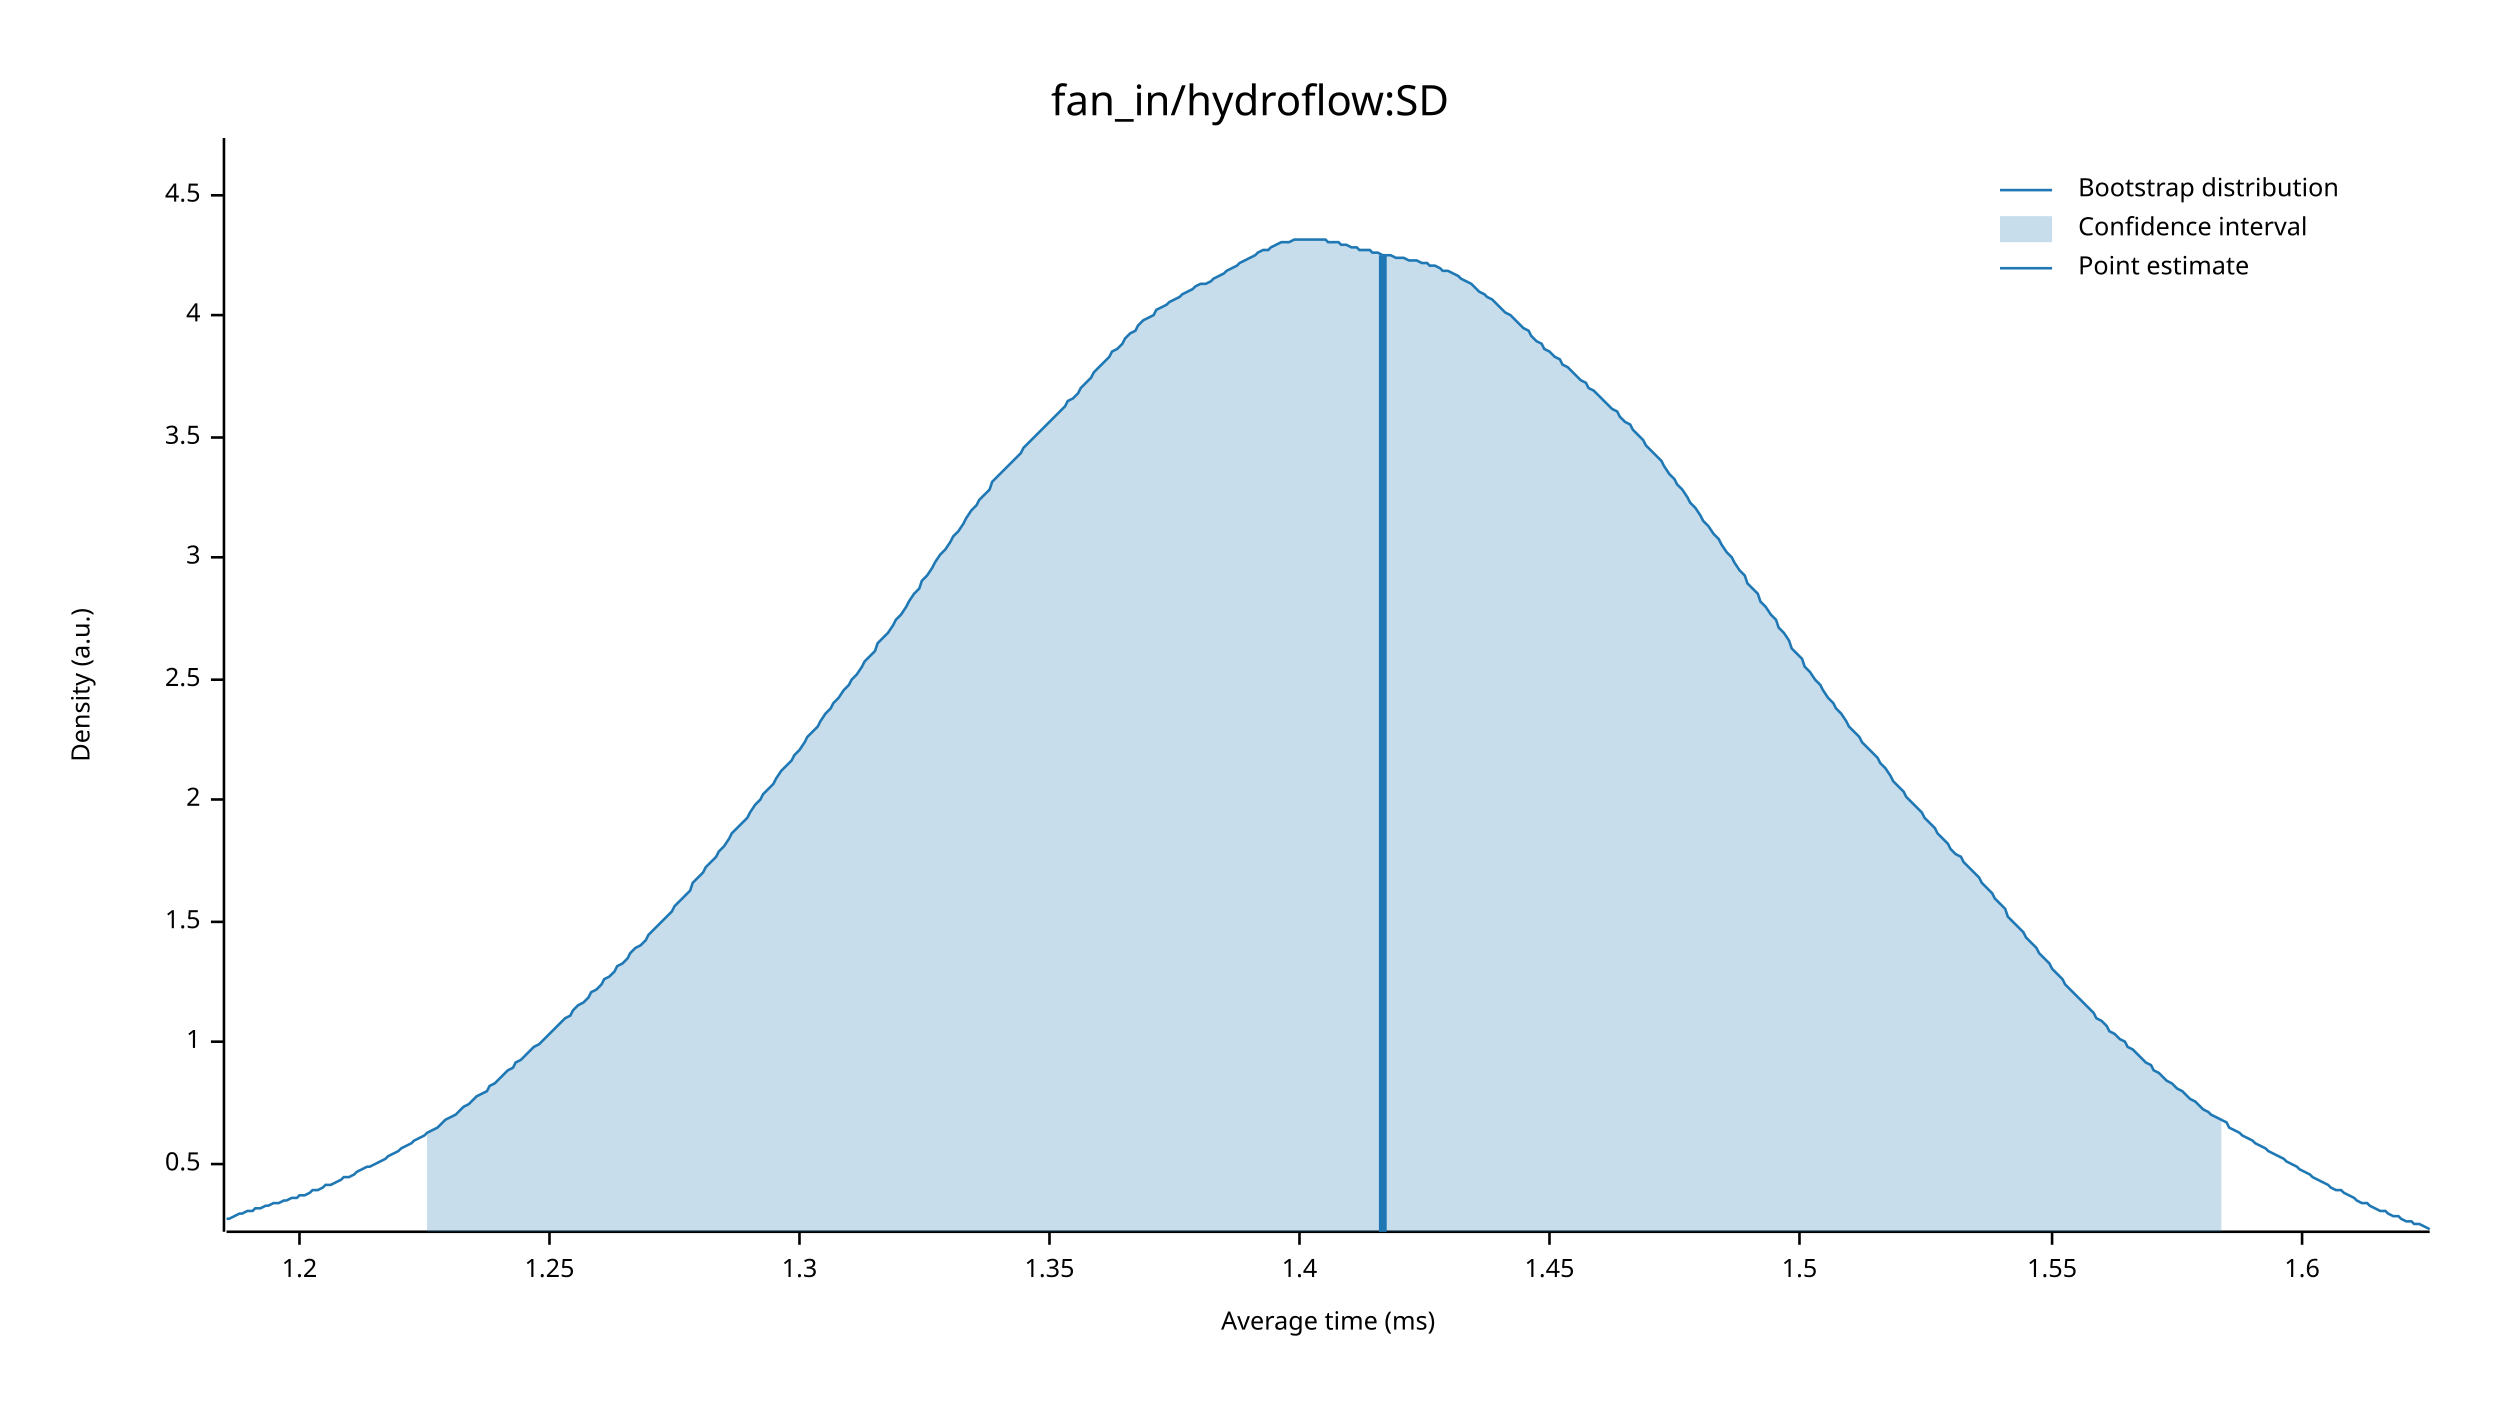
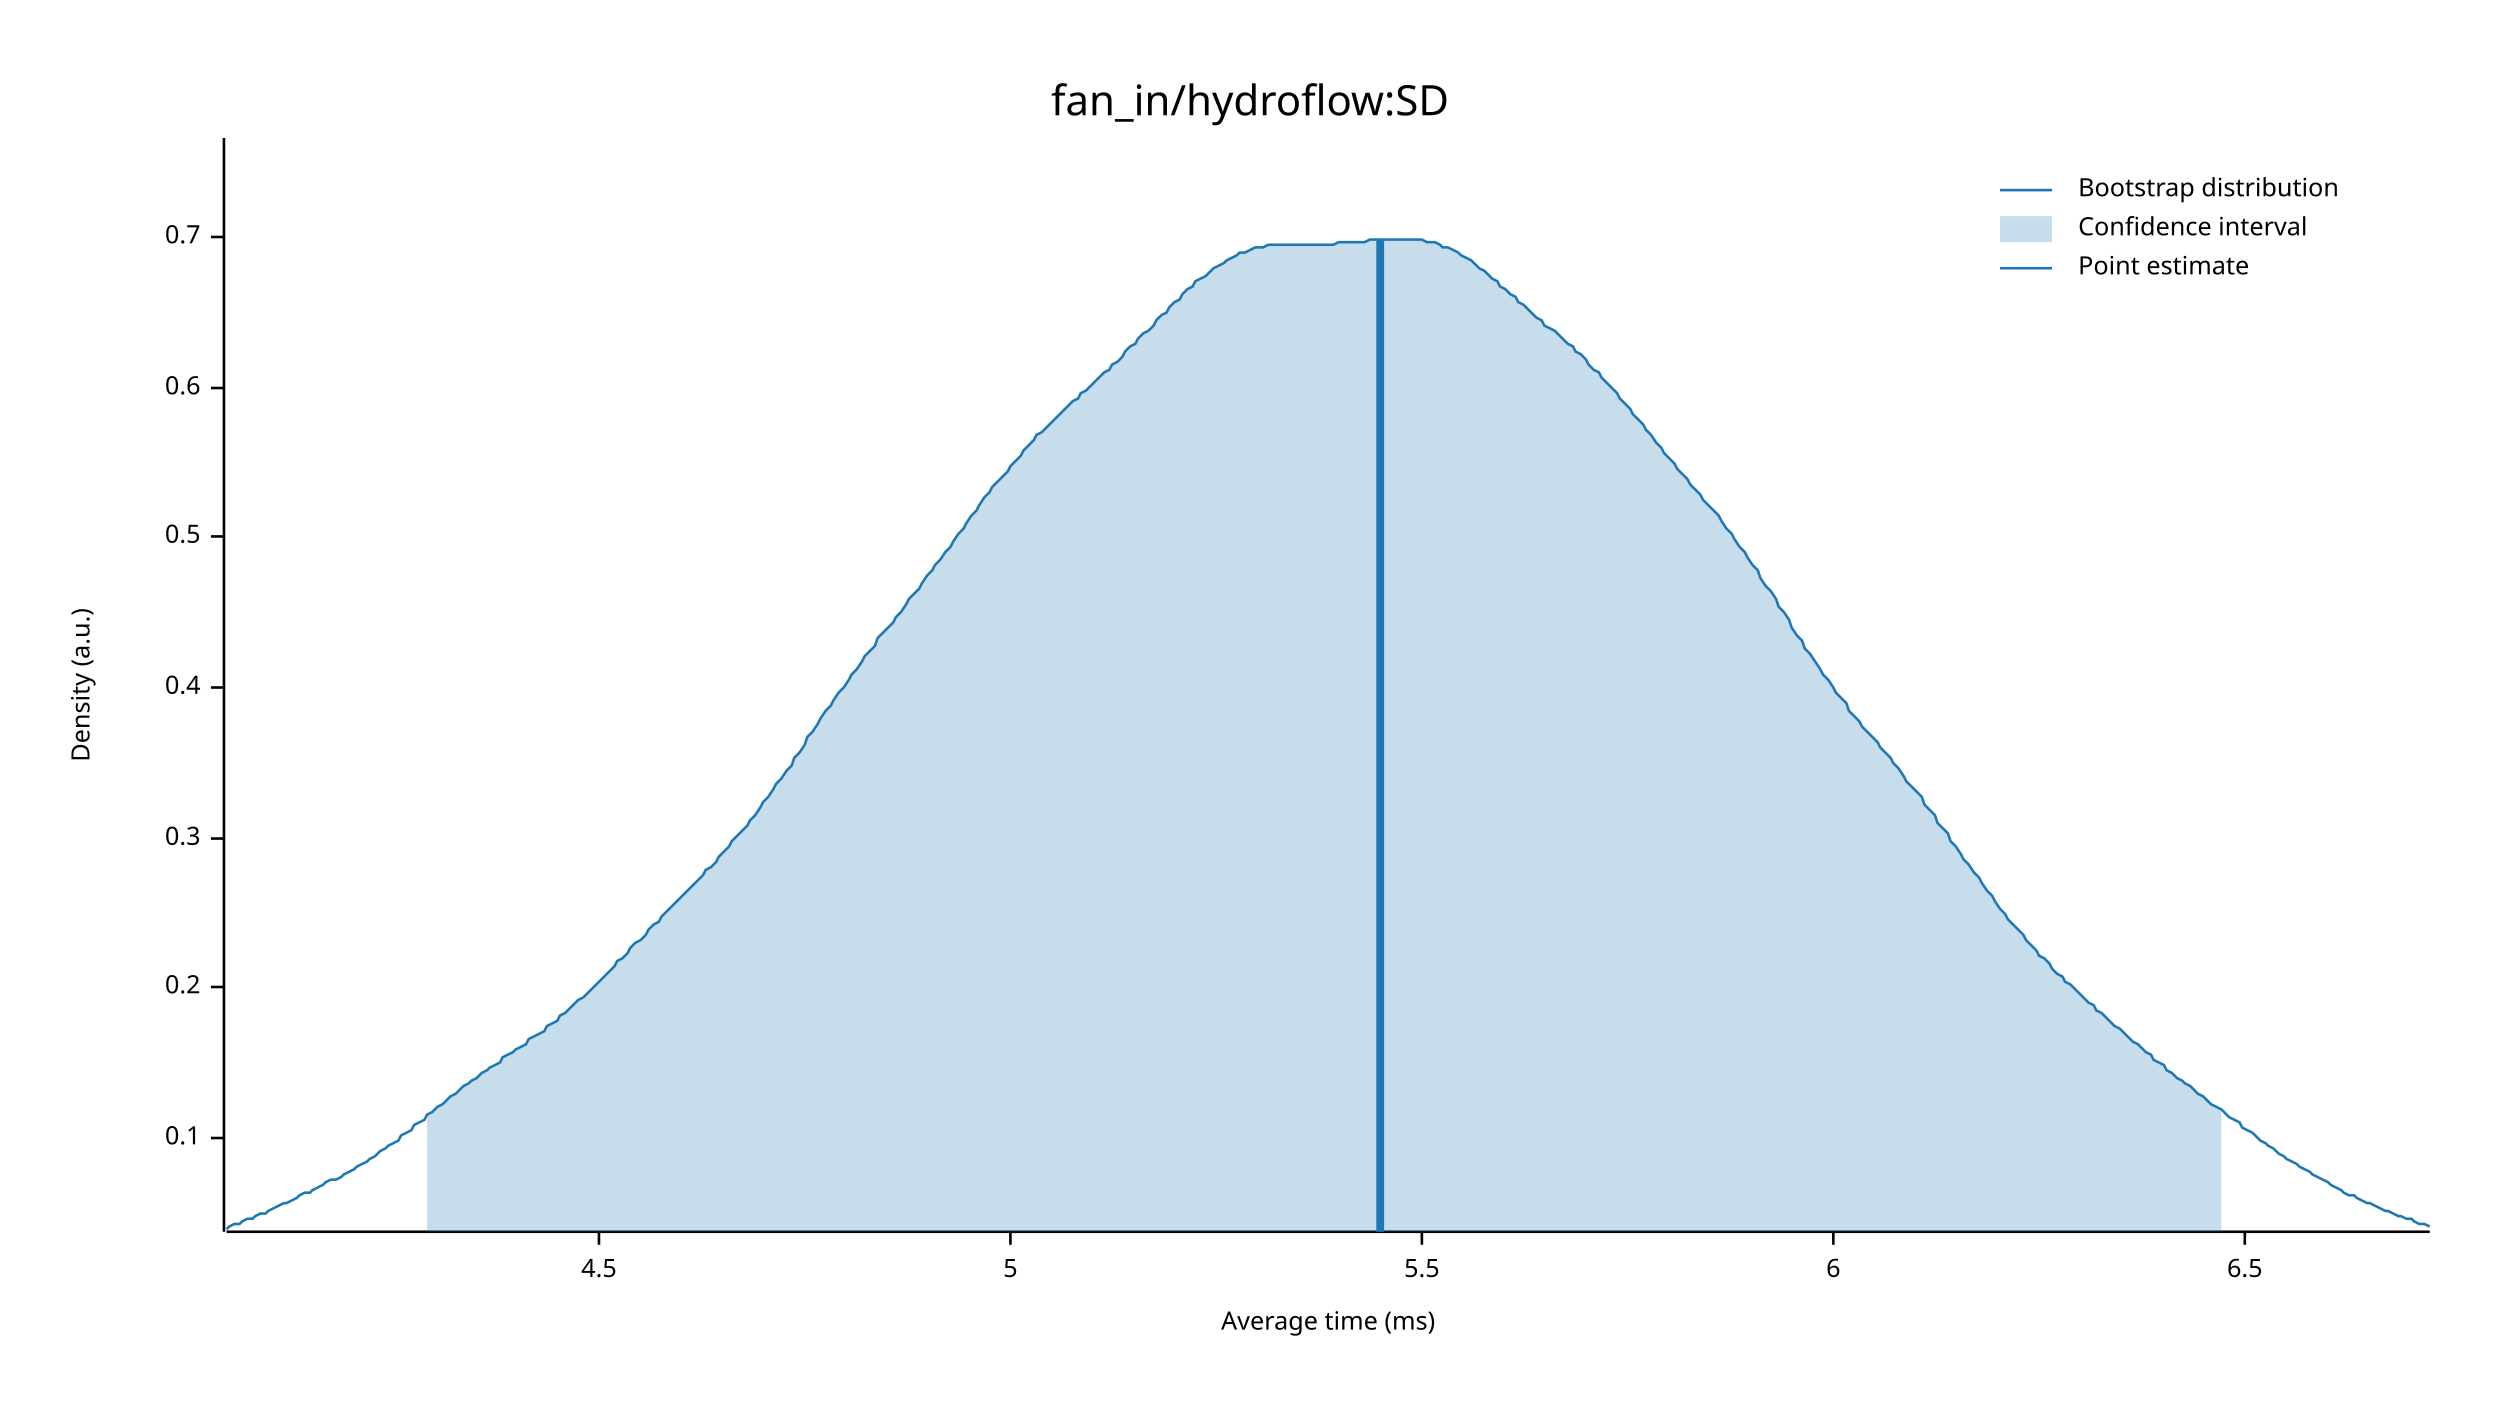
<svg xmlns="http://www.w3.org/2000/svg" width="960" height="540" viewBox="0 0 960 540">
  <text x="480" y="32" dy="0.76em" text-anchor="middle" font-family="sans-serif" font-size="16.129" opacity="1" fill="#000000">
fan_in/hydroflow:SD
</text>
  <text x="27" y="263" dy="0.76em" text-anchor="middle" font-family="sans-serif" font-size="9.677" opacity="1" fill="#000000" transform="rotate(270, 27, 263)">
Density (a.u.)
</text>
  <text x="510" y="513" dy="-0.5ex" text-anchor="middle" font-family="sans-serif" font-size="9.677" opacity="1" fill="#000000">
Average time (ms)
</text>
  <polyline fill="none" opacity="1" stroke="#000000" stroke-width="1" points="86,53 86,473 " />
-   <text x="77" y="447" dy="0.5ex" text-anchor="end" font-family="sans-serif" font-size="9.677" opacity="1" fill="#000000">
+   <text x="77" y="437" dy="0.5ex" text-anchor="end" font-family="sans-serif" font-size="9.677" opacity="1" fill="#000000">
+ 0.1
+ </text>
+   <polyline fill="none" opacity="1" stroke="#000000" stroke-width="1" points="81,437 86,437 " />
+   <text x="77" y="379" dy="0.5ex" text-anchor="end" font-family="sans-serif" font-size="9.677" opacity="1" fill="#000000">
+ 0.2
+ </text>
+   <polyline fill="none" opacity="1" stroke="#000000" stroke-width="1" points="81,379 86,379 " />
+   <text x="77" y="322" dy="0.5ex" text-anchor="end" font-family="sans-serif" font-size="9.677" opacity="1" fill="#000000">
+ 0.3
+ </text>
+   <polyline fill="none" opacity="1" stroke="#000000" stroke-width="1" points="81,322 86,322 " />
+   <text x="77" y="264" dy="0.5ex" text-anchor="end" font-family="sans-serif" font-size="9.677" opacity="1" fill="#000000">
+ 0.4
+ </text>
+   <polyline fill="none" opacity="1" stroke="#000000" stroke-width="1" points="81,264 86,264 " />
+   <text x="77" y="206" dy="0.5ex" text-anchor="end" font-family="sans-serif" font-size="9.677" opacity="1" fill="#000000">
0.5
</text>
-   <polyline fill="none" opacity="1" stroke="#000000" stroke-width="1" points="81,447 86,447 " />
-   <text x="77" y="400" dy="0.5ex" text-anchor="end" font-family="sans-serif" font-size="9.677" opacity="1" fill="#000000">
- 1
+   <polyline fill="none" opacity="1" stroke="#000000" stroke-width="1" points="81,206 86,206 " />
+   <text x="77" y="149" dy="0.5ex" text-anchor="end" font-family="sans-serif" font-size="9.677" opacity="1" fill="#000000">
+ 0.6
</text>
-   <polyline fill="none" opacity="1" stroke="#000000" stroke-width="1" points="81,400 86,400 " />
-   <text x="77" y="354" dy="0.5ex" text-anchor="end" font-family="sans-serif" font-size="9.677" opacity="1" fill="#000000">
- 1.5
+   <polyline fill="none" opacity="1" stroke="#000000" stroke-width="1" points="81,149 86,149 " />
+   <text x="77" y="91" dy="0.5ex" text-anchor="end" font-family="sans-serif" font-size="9.677" opacity="1" fill="#000000">
+ 0.7
</text>
-   <polyline fill="none" opacity="1" stroke="#000000" stroke-width="1" points="81,354 86,354 " />
-   <text x="77" y="307" dy="0.5ex" text-anchor="end" font-family="sans-serif" font-size="9.677" opacity="1" fill="#000000">
- 2
- </text>
-   <polyline fill="none" opacity="1" stroke="#000000" stroke-width="1" points="81,307 86,307 " />
-   <text x="77" y="261" dy="0.5ex" text-anchor="end" font-family="sans-serif" font-size="9.677" opacity="1" fill="#000000">
- 2.5
- </text>
-   <polyline fill="none" opacity="1" stroke="#000000" stroke-width="1" points="81,261 86,261 " />
-   <text x="77" y="214" dy="0.5ex" text-anchor="end" font-family="sans-serif" font-size="9.677" opacity="1" fill="#000000">
- 3
- </text>
-   <polyline fill="none" opacity="1" stroke="#000000" stroke-width="1" points="81,214 86,214 " />
-   <text x="77" y="168" dy="0.5ex" text-anchor="end" font-family="sans-serif" font-size="9.677" opacity="1" fill="#000000">
- 3.5
- </text>
-   <polyline fill="none" opacity="1" stroke="#000000" stroke-width="1" points="81,168 86,168 " />
-   <text x="77" y="121" dy="0.5ex" text-anchor="end" font-family="sans-serif" font-size="9.677" opacity="1" fill="#000000">
- 4
- </text>
-   <polyline fill="none" opacity="1" stroke="#000000" stroke-width="1" points="81,121 86,121 " />
-   <text x="77" y="75" dy="0.5ex" text-anchor="end" font-family="sans-serif" font-size="9.677" opacity="1" fill="#000000">
+   <polyline fill="none" opacity="1" stroke="#000000" stroke-width="1" points="81,91 86,91 " />
+   <polyline fill="none" opacity="1" stroke="#000000" stroke-width="1" points="87,473 933,473 " />
+   <text x="230" y="483" dy="0.76em" text-anchor="middle" font-family="sans-serif" font-size="9.677" opacity="1" fill="#000000">
4.5
</text>
-   <polyline fill="none" opacity="1" stroke="#000000" stroke-width="1" points="81,75 86,75 " />
-   <polyline fill="none" opacity="1" stroke="#000000" stroke-width="1" points="87,473 933,473 " />
-   <text x="115" y="483" dy="0.76em" text-anchor="middle" font-family="sans-serif" font-size="9.677" opacity="1" fill="#000000">
- 1.2
+   <polyline fill="none" opacity="1" stroke="#000000" stroke-width="1" points="230,473 230,478 " />
+   <text x="388" y="483" dy="0.76em" text-anchor="middle" font-family="sans-serif" font-size="9.677" opacity="1" fill="#000000">
+ 5
</text>
-   <polyline fill="none" opacity="1" stroke="#000000" stroke-width="1" points="115,473 115,478 " />
-   <text x="211" y="483" dy="0.76em" text-anchor="middle" font-family="sans-serif" font-size="9.677" opacity="1" fill="#000000">
- 1.25
+   <polyline fill="none" opacity="1" stroke="#000000" stroke-width="1" points="388,473 388,478 " />
+   <text x="546" y="483" dy="0.76em" text-anchor="middle" font-family="sans-serif" font-size="9.677" opacity="1" fill="#000000">
+ 5.5
</text>
-   <polyline fill="none" opacity="1" stroke="#000000" stroke-width="1" points="211,473 211,478 " />
-   <text x="307" y="483" dy="0.76em" text-anchor="middle" font-family="sans-serif" font-size="9.677" opacity="1" fill="#000000">
- 1.3
+   <polyline fill="none" opacity="1" stroke="#000000" stroke-width="1" points="546,473 546,478 " />
+   <text x="704" y="483" dy="0.76em" text-anchor="middle" font-family="sans-serif" font-size="9.677" opacity="1" fill="#000000">
+ 6
</text>
-   <polyline fill="none" opacity="1" stroke="#000000" stroke-width="1" points="307,473 307,478 " />
-   <text x="403" y="483" dy="0.76em" text-anchor="middle" font-family="sans-serif" font-size="9.677" opacity="1" fill="#000000">
- 1.35
+   <polyline fill="none" opacity="1" stroke="#000000" stroke-width="1" points="704,473 704,478 " />
+   <text x="862" y="483" dy="0.76em" text-anchor="middle" font-family="sans-serif" font-size="9.677" opacity="1" fill="#000000">
+ 6.5
</text>
-   <polyline fill="none" opacity="1" stroke="#000000" stroke-width="1" points="403,473 403,478 " />
-   <text x="499" y="483" dy="0.76em" text-anchor="middle" font-family="sans-serif" font-size="9.677" opacity="1" fill="#000000">
- 1.4
- </text>
-   <polyline fill="none" opacity="1" stroke="#000000" stroke-width="1" points="499,473 499,478 " />
-   <text x="595" y="483" dy="0.76em" text-anchor="middle" font-family="sans-serif" font-size="9.677" opacity="1" fill="#000000">
- 1.45
- </text>
-   <polyline fill="none" opacity="1" stroke="#000000" stroke-width="1" points="595,473 595,478 " />
-   <text x="691" y="483" dy="0.76em" text-anchor="middle" font-family="sans-serif" font-size="9.677" opacity="1" fill="#000000">
- 1.5
- </text>
-   <polyline fill="none" opacity="1" stroke="#000000" stroke-width="1" points="691,473 691,478 " />
-   <text x="788" y="483" dy="0.76em" text-anchor="middle" font-family="sans-serif" font-size="9.677" opacity="1" fill="#000000">
- 1.55
- </text>
-   <polyline fill="none" opacity="1" stroke="#000000" stroke-width="1" points="788,473 788,478 " />
-   <text x="884" y="483" dy="0.76em" text-anchor="middle" font-family="sans-serif" font-size="9.677" opacity="1" fill="#000000">
- 1.6
- </text>
-   <polyline fill="none" opacity="1" stroke="#000000" stroke-width="1" points="884,473 884,478 " />
-   <polyline fill="none" opacity="1" stroke="#1F78B4" stroke-width="1" points="87,468 88,468 90,467 92,466 93,466 95,465 97,465 98,464 100,464 102,463 103,463 105,462 107,462 109,461 110,461 112,460 114,460 115,459 117,459 119,458 120,457 122,457 124,456 125,455 127,455 129,454 131,453 132,452 134,452 136,451 137,450 139,449 141,448 142,448 144,447 146,446 148,445 149,444 151,443 153,442 154,441 156,440 158,439 159,438 161,437 163,436 164,435 166,434 168,433 170,431 171,430 173,429 175,428 176,427 178,425 180,424 181,423 183,421 185,420 187,419 188,417 190,416 192,414 193,413 195,411 197,410 198,408 200,407 202,405 203,404 205,402 207,401 209,399 210,398 212,396 214,394 215,393 217,391 219,390 220,388 222,386 224,385 226,383 227,381 229,380 231,378 232,376 234,375 236,373 237,371 239,370 241,368 242,366 244,364 246,363 248,361 249,359 251,357 253,355 254,354 256,352 258,350 259,348 261,346 263,344 265,342 266,339 268,337 270,335 271,333 273,331 275,329 276,327 278,325 280,322 281,320 283,318 285,316 287,314 288,312 290,309 292,307 293,305 295,303 297,301 298,299 300,296 302,294 304,292 305,290 307,288 309,285 310,283 312,281 314,279 315,277 317,274 319,272 320,270 322,268 324,265 326,263 327,261 329,259 331,256 332,254 334,252 336,250 337,247 339,245 341,243 343,240 344,238 346,236 348,233 349,231 351,228 353,226 354,223 356,221 358,218 359,216 361,213 363,211 365,208 366,206 368,204 370,201 371,199 373,196 375,194 376,192 378,190 380,188 381,185 383,183 385,181 387,179 388,178 390,176 392,174 393,172 395,170 397,168 398,167 400,165 402,163 404,161 405,160 407,158 409,156 410,154 412,153 414,151 415,149 417,147 419,145 420,143 422,141 424,139 426,137 427,135 429,134 431,132 432,130 434,128 436,127 437,125 439,123 441,122 443,121 444,119 446,118 448,117 449,116 451,115 453,114 454,113 456,112 458,111 459,110 461,109 463,109 465,108 466,107 468,106 470,105 471,104 473,103 475,102 476,101 478,100 480,99 482,98 483,97 485,96 487,96 488,95 490,94 492,93 493,93 495,93 497,92 498,92 500,92 502,92 504,92 505,92 507,92 509,92 510,93 512,93 514,93 515,94 517,94 519,95 521,95 522,96 524,96 526,96 527,97 529,97 531,98 532,98 534,98 536,99 537,99 539,99 541,100 543,100 544,100 546,101 548,101 549,102 551,102 553,103 554,104 556,104 558,105 560,106 561,107 563,108 565,109 566,110 568,112 570,113 571,114 573,115 575,117 576,118 578,120 580,121 582,123 583,124 585,126 587,127 588,129 590,131 592,132 593,134 595,135 597,137 599,138 600,140 602,141 604,143 605,144 607,146 609,147 610,149 612,150 614,152 615,153 617,155 619,157 621,158 622,160 624,162 626,163 627,165 629,167 631,169 632,171 634,173 636,175 638,177 639,179 641,182 643,184 644,186 646,188 648,191 649,193 651,195 653,198 654,200 656,202 658,205 660,207 661,209 663,212 665,214 666,216 668,219 670,221 671,224 673,226 675,228 676,231 678,233 680,236 682,238 683,241 685,243 687,246 688,249 690,251 692,253 693,256 695,258 697,261 699,263 700,265 702,268 704,270 705,272 707,274 709,277 710,279 712,281 714,283 715,285 717,287 719,289 721,291 722,293 724,295 726,298 727,300 729,302 731,304 732,306 734,308 736,310 738,312 739,314 741,316 743,318 744,320 746,322 748,324 749,326 751,328 753,329 754,331 756,333 758,335 760,337 761,339 763,341 765,343 766,345 768,347 770,349 771,352 773,354 775,356 777,358 778,360 780,362 782,364 783,366 785,368 787,370 788,372 790,374 792,376 793,378 795,380 797,382 799,384 800,385 802,387 804,389 805,391 807,392 809,394 810,396 812,397 814,399 816,400 817,402 819,403 821,405 822,406 824,408 826,409 827,411 829,412 831,414 832,415 834,416 836,418 838,419 839,420 841,422 843,423 844,424 846,426 848,427 849,428 851,429 853,430 855,431 856,433 858,434 860,435 861,436 863,437 865,438 866,439 868,440 870,441 871,442 873,443 875,444 877,445 878,446 880,447 882,448 883,449 885,450 887,451 888,452 890,453 892,454 894,455 895,456 897,457 899,457 900,458 902,459 904,460 905,461 907,462 909,462 910,463 912,464 914,465 916,465 917,466 919,467 921,467 922,468 924,469 926,469 927,470 929,470 931,471 933,472 " />
-   <polygon opacity="0.25" fill="#1F78B4" points="164,435 166,434 168,433 170,431 171,430 173,429 175,428 176,427 178,425 180,424 181,423 183,421 185,420 187,419 188,417 190,416 192,414 193,413 195,411 197,410 198,408 200,407 202,405 203,404 205,402 207,401 209,399 210,398 212,396 214,394 215,393 217,391 219,390 220,388 222,386 224,385 226,383 227,381 229,380 231,378 232,376 234,375 236,373 237,371 239,370 241,368 242,366 244,364 246,363 248,361 249,359 251,357 253,355 254,354 256,352 258,350 259,348 261,346 263,344 265,342 266,339 268,337 270,335 271,333 273,331 275,329 276,327 278,325 280,322 281,320 283,318 285,316 287,314 288,312 290,309 292,307 293,305 295,303 297,301 298,299 300,296 302,294 304,292 305,290 307,288 309,285 310,283 312,281 314,279 315,277 317,274 319,272 320,270 322,268 324,265 326,263 327,261 329,259 331,256 332,254 334,252 336,250 337,247 339,245 341,243 343,240 344,238 346,236 348,233 349,231 351,228 353,226 354,223 356,221 358,218 359,216 361,213 363,211 365,208 366,206 368,204 370,201 371,199 373,196 375,194 376,192 378,190 380,188 381,185 383,183 385,181 387,179 388,178 390,176 392,174 393,172 395,170 397,168 398,167 400,165 402,163 404,161 405,160 407,158 409,156 410,154 412,153 414,151 415,149 417,147 419,145 420,143 422,141 424,139 426,137 427,135 429,134 431,132 432,130 434,128 436,127 437,125 439,123 441,122 443,121 444,119 446,118 448,117 449,116 451,115 453,114 454,113 456,112 458,111 459,110 461,109 463,109 465,108 466,107 468,106 470,105 471,104 473,103 475,102 476,101 478,100 480,99 482,98 483,97 485,96 487,96 488,95 490,94 492,93 493,93 495,93 497,92 498,92 500,92 502,92 504,92 505,92 507,92 509,92 510,93 512,93 514,93 515,94 517,94 519,95 521,95 522,96 524,96 526,96 527,97 529,97 531,98 532,98 534,98 536,99 537,99 539,99 541,100 543,100 544,100 546,101 548,101 549,102 551,102 553,103 554,104 556,104 558,105 560,106 561,107 563,108 565,109 566,110 568,112 570,113 571,114 573,115 575,117 576,118 578,120 580,121 582,123 583,124 585,126 587,127 588,129 590,131 592,132 593,134 595,135 597,137 599,138 600,140 602,141 604,143 605,144 607,146 609,147 610,149 612,150 614,152 615,153 617,155 619,157 621,158 622,160 624,162 626,163 627,165 629,167 631,169 632,171 634,173 636,175 638,177 639,179 641,182 643,184 644,186 646,188 648,191 649,193 651,195 653,198 654,200 656,202 658,205 660,207 661,209 663,212 665,214 666,216 668,219 670,221 671,224 673,226 675,228 676,231 678,233 680,236 682,238 683,241 685,243 687,246 688,249 690,251 692,253 693,256 695,258 697,261 699,263 700,265 702,268 704,270 705,272 707,274 709,277 710,279 712,281 714,283 715,285 717,287 719,289 721,291 722,293 724,295 726,298 727,300 729,302 731,304 732,306 734,308 736,310 738,312 739,314 741,316 743,318 744,320 746,322 748,324 749,326 751,328 753,329 754,331 756,333 758,335 760,337 761,339 763,341 765,343 766,345 768,347 770,349 771,352 773,354 775,356 777,358 778,360 780,362 782,364 783,366 785,368 787,370 788,372 790,374 792,376 793,378 795,380 797,382 799,384 800,385 802,387 804,389 805,391 807,392 809,394 810,396 812,397 814,399 816,400 817,402 819,403 821,405 822,406 824,408 826,409 827,411 829,412 831,414 832,415 834,416 836,418 838,419 839,420 841,422 843,423 844,424 846,426 848,427 849,428 851,429 853,430 853,473 164,473 " />
-   <polyline fill="none" opacity="1" stroke="#1F78B4" stroke-width="3" points="531,473 531,98 " />
+   <polyline fill="none" opacity="1" stroke="#000000" stroke-width="1" points="862,473 862,478 " />
+   <polyline fill="none" opacity="1" stroke="#1F78B4" stroke-width="1" points="87,472 88,471 90,470 92,470 93,469 95,468 97,468 98,467 100,466 102,466 103,465 105,464 107,463 109,462 110,462 112,461 114,460 115,459 117,458 119,458 120,457 122,456 124,455 125,454 127,453 129,453 131,452 132,451 134,450 136,449 137,448 139,447 141,446 142,445 144,444 146,442 148,441 149,440 151,439 153,438 154,436 156,435 158,434 159,432 161,431 163,430 164,428 166,427 168,425 170,424 171,423 173,421 175,420 176,419 178,417 180,416 181,415 183,414 185,412 187,411 188,410 190,409 192,408 193,406 195,405 197,404 198,403 200,402 202,401 203,399 205,398 207,397 209,396 210,394 212,393 214,392 215,390 217,389 219,387 220,386 222,384 224,383 226,381 227,380 229,378 231,376 232,375 234,373 236,371 237,369 239,368 241,366 242,364 244,362 246,361 248,359 249,357 251,355 253,354 254,352 256,350 258,348 259,347 261,345 263,343 265,341 266,340 268,338 270,336 271,334 273,333 275,331 276,329 278,327 280,325 281,323 283,321 285,319 287,317 288,315 290,313 292,310 293,308 295,306 297,303 298,301 300,299 302,296 304,294 305,291 307,289 309,286 310,283 312,281 314,278 315,276 317,273 319,271 320,269 322,266 324,264 326,261 327,259 329,257 331,254 332,252 334,250 336,248 337,245 339,243 341,241 343,239 344,237 346,235 348,232 349,230 351,228 353,226 354,224 356,221 358,219 359,217 361,215 363,212 365,210 366,208 368,205 370,203 371,201 373,198 375,196 376,194 378,191 380,189 381,187 383,185 385,183 387,181 388,179 390,177 392,175 393,173 395,171 397,169 398,167 400,166 402,164 404,162 405,161 407,159 409,157 410,156 412,154 414,153 415,151 417,150 419,148 420,147 422,145 424,143 426,142 427,140 429,139 431,137 432,135 434,133 436,132 437,130 439,128 441,127 443,125 444,123 446,121 448,120 449,118 451,116 453,115 454,113 456,111 458,110 459,108 461,107 463,106 465,104 466,103 468,102 470,101 471,100 473,99 475,98 476,97 478,97 480,96 482,95 483,95 485,95 487,94 488,94 490,94 492,94 493,94 495,94 497,94 498,94 500,94 502,94 504,94 505,94 507,94 509,94 510,94 512,94 514,93 515,93 517,93 519,93 521,93 522,93 524,93 526,92 527,92 529,92 531,92 532,92 534,92 536,92 537,92 539,92 541,92 543,92 544,92 546,92 548,93 549,93 551,93 553,94 554,95 556,95 558,96 560,97 561,98 563,99 565,100 566,101 568,103 570,104 571,105 573,107 575,108 576,110 578,111 580,113 582,114 583,116 585,117 587,119 588,120 590,122 592,123 593,125 595,126 597,127 599,129 600,130 602,132 604,133 605,135 607,136 609,138 610,140 612,142 614,143 615,145 617,147 619,149 621,151 622,153 624,155 626,157 627,159 629,161 631,163 632,165 634,167 636,170 638,172 639,174 641,176 643,178 644,180 646,182 648,184 649,186 651,188 653,190 654,192 656,194 658,196 660,198 661,200 663,203 665,205 666,207 668,210 670,212 671,214 673,217 675,219 676,222 678,225 680,227 682,230 683,233 685,235 687,238 688,241 690,244 692,246 693,249 695,251 697,254 699,257 700,259 702,261 704,264 705,266 707,268 709,270 710,273 712,275 714,277 715,279 717,281 719,283 721,285 722,287 724,289 726,291 727,293 729,295 731,298 732,300 734,302 736,304 738,306 739,309 741,311 743,313 744,316 746,318 748,320 749,323 751,325 753,328 754,330 756,332 758,335 760,337 761,339 763,342 765,344 766,346 768,349 770,351 771,353 773,355 775,357 777,359 778,361 780,363 782,365 783,367 785,368 787,370 788,372 790,374 792,375 793,377 795,378 797,380 799,382 800,383 802,385 804,386 805,388 807,389 809,391 810,392 812,394 814,395 816,397 817,398 819,400 821,401 822,402 824,404 826,405 827,407 829,408 831,409 832,411 834,412 836,414 838,415 839,416 841,417 843,419 844,420 846,421 848,423 849,424 851,425 853,426 855,428 856,429 858,430 860,431 861,433 863,434 865,435 866,436 868,438 870,439 871,440 873,441 875,443 877,444 878,445 880,446 882,447 883,448 885,449 887,450 888,451 890,452 892,453 894,454 895,455 897,456 899,457 900,458 902,459 904,459 905,460 907,461 909,462 910,462 912,463 914,464 916,465 917,465 919,466 921,467 922,467 924,468 926,468 927,469 929,470 931,470 933,471 " />
+   <polygon opacity="0.25" fill="#1F78B4" points="164,428 166,427 168,425 170,424 171,423 173,421 175,420 176,419 178,417 180,416 181,415 183,414 185,412 187,411 188,410 190,409 192,408 193,406 195,405 197,404 198,403 200,402 202,401 203,399 205,398 207,397 209,396 210,394 212,393 214,392 215,390 217,389 219,387 220,386 222,384 224,383 226,381 227,380 229,378 231,376 232,375 234,373 236,371 237,369 239,368 241,366 242,364 244,362 246,361 248,359 249,357 251,355 253,354 254,352 256,350 258,348 259,347 261,345 263,343 265,341 266,340 268,338 270,336 271,334 273,333 275,331 276,329 278,327 280,325 281,323 283,321 285,319 287,317 288,315 290,313 292,310 293,308 295,306 297,303 298,301 300,299 302,296 304,294 305,291 307,289 309,286 310,283 312,281 314,278 315,276 317,273 319,271 320,269 322,266 324,264 326,261 327,259 329,257 331,254 332,252 334,250 336,248 337,245 339,243 341,241 343,239 344,237 346,235 348,232 349,230 351,228 353,226 354,224 356,221 358,219 359,217 361,215 363,212 365,210 366,208 368,205 370,203 371,201 373,198 375,196 376,194 378,191 380,189 381,187 383,185 385,183 387,181 388,179 390,177 392,175 393,173 395,171 397,169 398,167 400,166 402,164 404,162 405,161 407,159 409,157 410,156 412,154 414,153 415,151 417,150 419,148 420,147 422,145 424,143 426,142 427,140 429,139 431,137 432,135 434,133 436,132 437,130 439,128 441,127 443,125 444,123 446,121 448,120 449,118 451,116 453,115 454,113 456,111 458,110 459,108 461,107 463,106 465,104 466,103 468,102 470,101 471,100 473,99 475,98 476,97 478,97 480,96 482,95 483,95 485,95 487,94 488,94 490,94 492,94 493,94 495,94 497,94 498,94 500,94 502,94 504,94 505,94 507,94 509,94 510,94 512,94 514,93 515,93 517,93 519,93 521,93 522,93 524,93 526,92 527,92 529,92 531,92 532,92 534,92 536,92 537,92 539,92 541,92 543,92 544,92 546,92 548,93 549,93 551,93 553,94 554,95 556,95 558,96 560,97 561,98 563,99 565,100 566,101 568,103 570,104 571,105 573,107 575,108 576,110 578,111 580,113 582,114 583,116 585,117 587,119 588,120 590,122 592,123 593,125 595,126 597,127 599,129 600,130 602,132 604,133 605,135 607,136 609,138 610,140 612,142 614,143 615,145 617,147 619,149 621,151 622,153 624,155 626,157 627,159 629,161 631,163 632,165 634,167 636,170 638,172 639,174 641,176 643,178 644,180 646,182 648,184 649,186 651,188 653,190 654,192 656,194 658,196 660,198 661,200 663,203 665,205 666,207 668,210 670,212 671,214 673,217 675,219 676,222 678,225 680,227 682,230 683,233 685,235 687,238 688,241 690,244 692,246 693,249 695,251 697,254 699,257 700,259 702,261 704,264 705,266 707,268 709,270 710,273 712,275 714,277 715,279 717,281 719,283 721,285 722,287 724,289 726,291 727,293 729,295 731,298 732,300 734,302 736,304 738,306 739,309 741,311 743,313 744,316 746,318 748,320 749,323 751,325 753,328 754,330 756,332 758,335 760,337 761,339 763,342 765,344 766,346 768,349 770,351 771,353 773,355 775,357 777,359 778,361 780,363 782,365 783,367 785,368 787,370 788,372 790,374 792,375 793,377 795,378 797,380 799,382 800,383 802,385 804,386 805,388 807,389 809,391 810,392 812,394 814,395 816,397 817,398 819,400 821,401 822,402 824,404 826,405 827,407 829,408 831,409 832,411 834,412 836,414 838,415 839,416 841,417 843,419 844,420 846,421 848,423 849,424 851,425 853,426 853,473 164,473 " />
+   <polyline fill="none" opacity="1" stroke="#1F78B4" stroke-width="3" points="530,473 530,92 " />
  <text x="798" y="68" dy="0.76em" text-anchor="start" font-family="sans-serif" font-size="9.677" opacity="1" fill="#000000">
Bootstrap distribution
</text>
  <text x="798" y="83" dy="0.76em" text-anchor="start" font-family="sans-serif" font-size="9.677" opacity="1" fill="#000000">
Confidence interval
</text>
  <text x="798" y="98" dy="0.76em" text-anchor="start" font-family="sans-serif" font-size="9.677" opacity="1" fill="#000000">
Point estimate
</text>
  <polyline fill="none" opacity="1" stroke="#1F78B4" stroke-width="1" points="768,73 788,73 " />
  <rect x="768" y="83" width="20" height="10" opacity="0.25" fill="#1F78B4" stroke="none" />
  <polyline fill="none" opacity="1" stroke="#1F78B4" stroke-width="1" points="768,103 788,103 " />
</svg>
